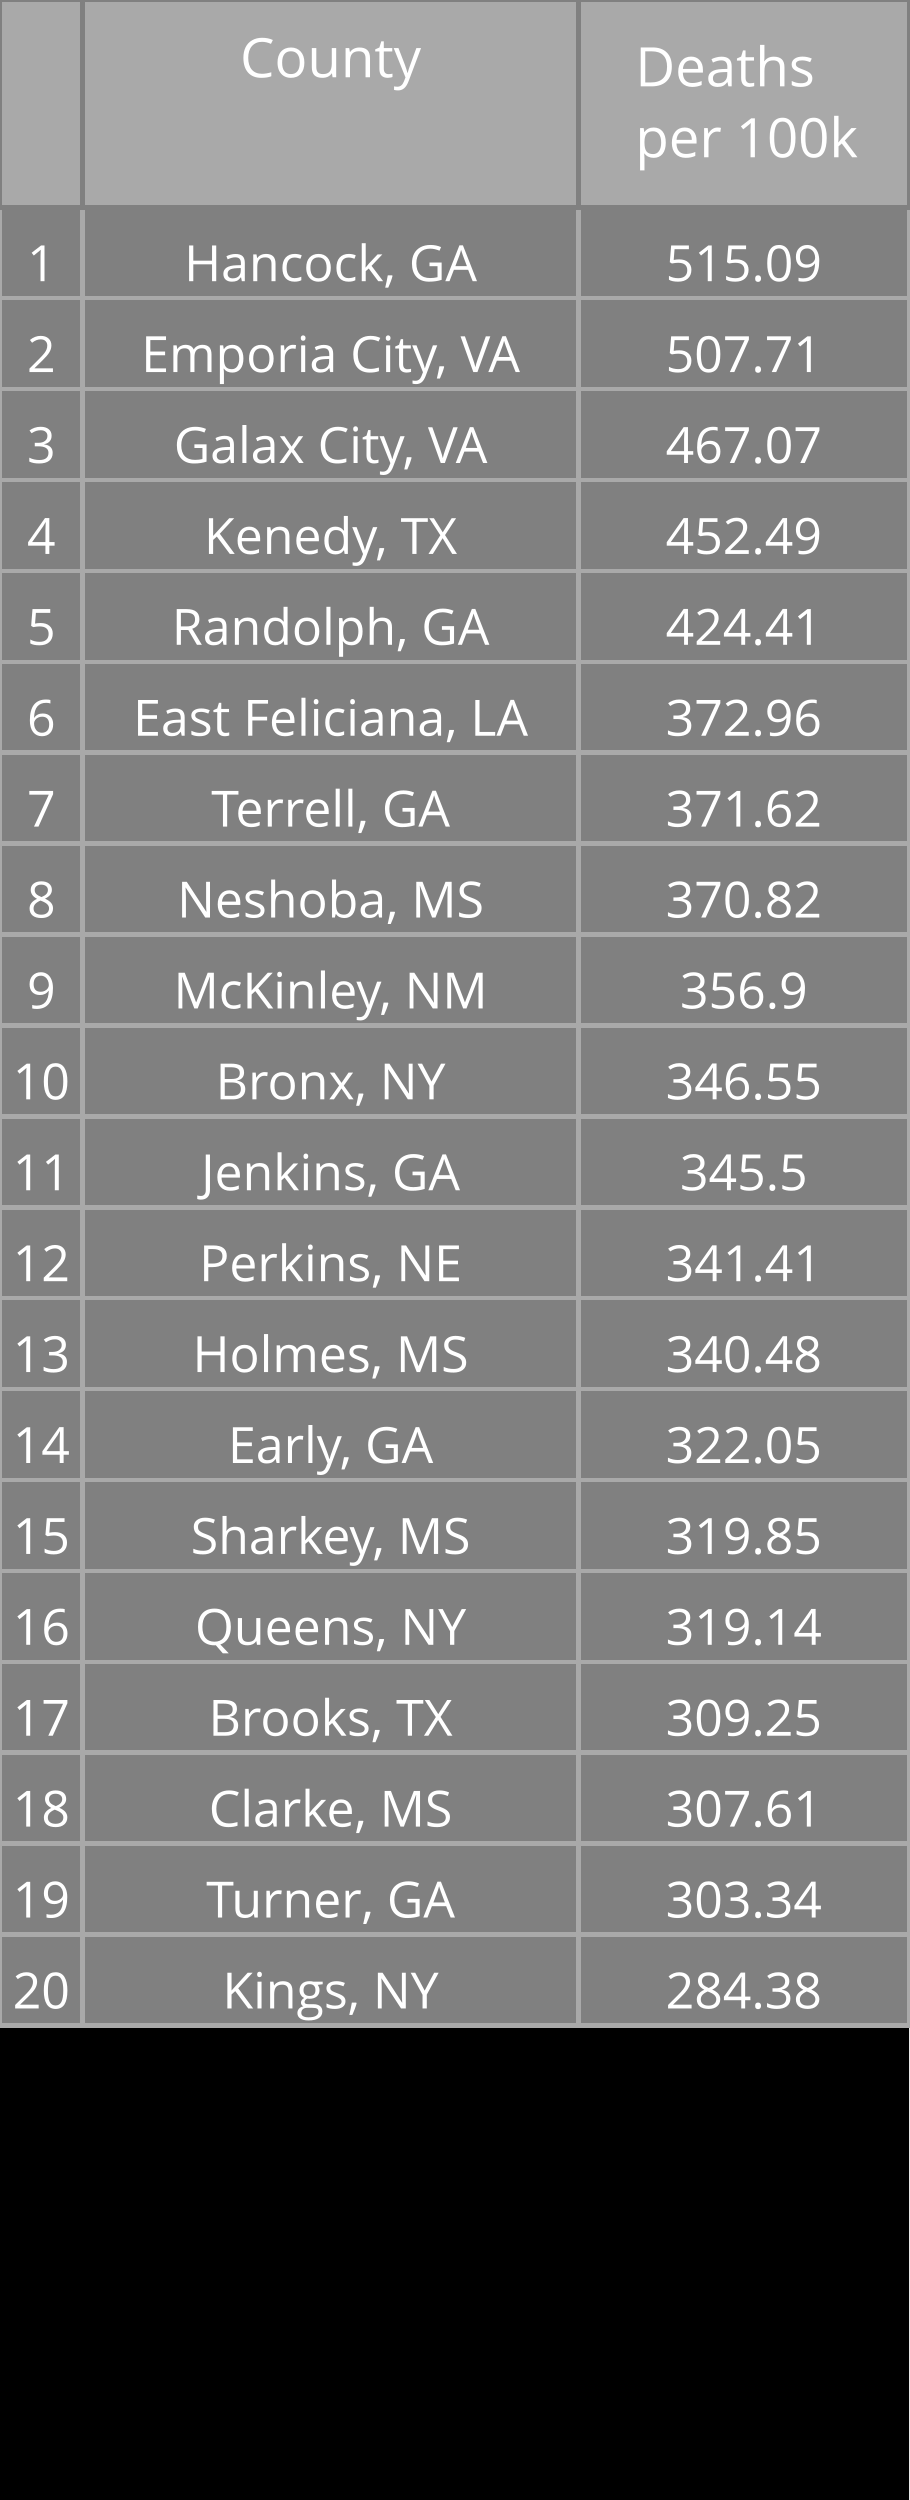
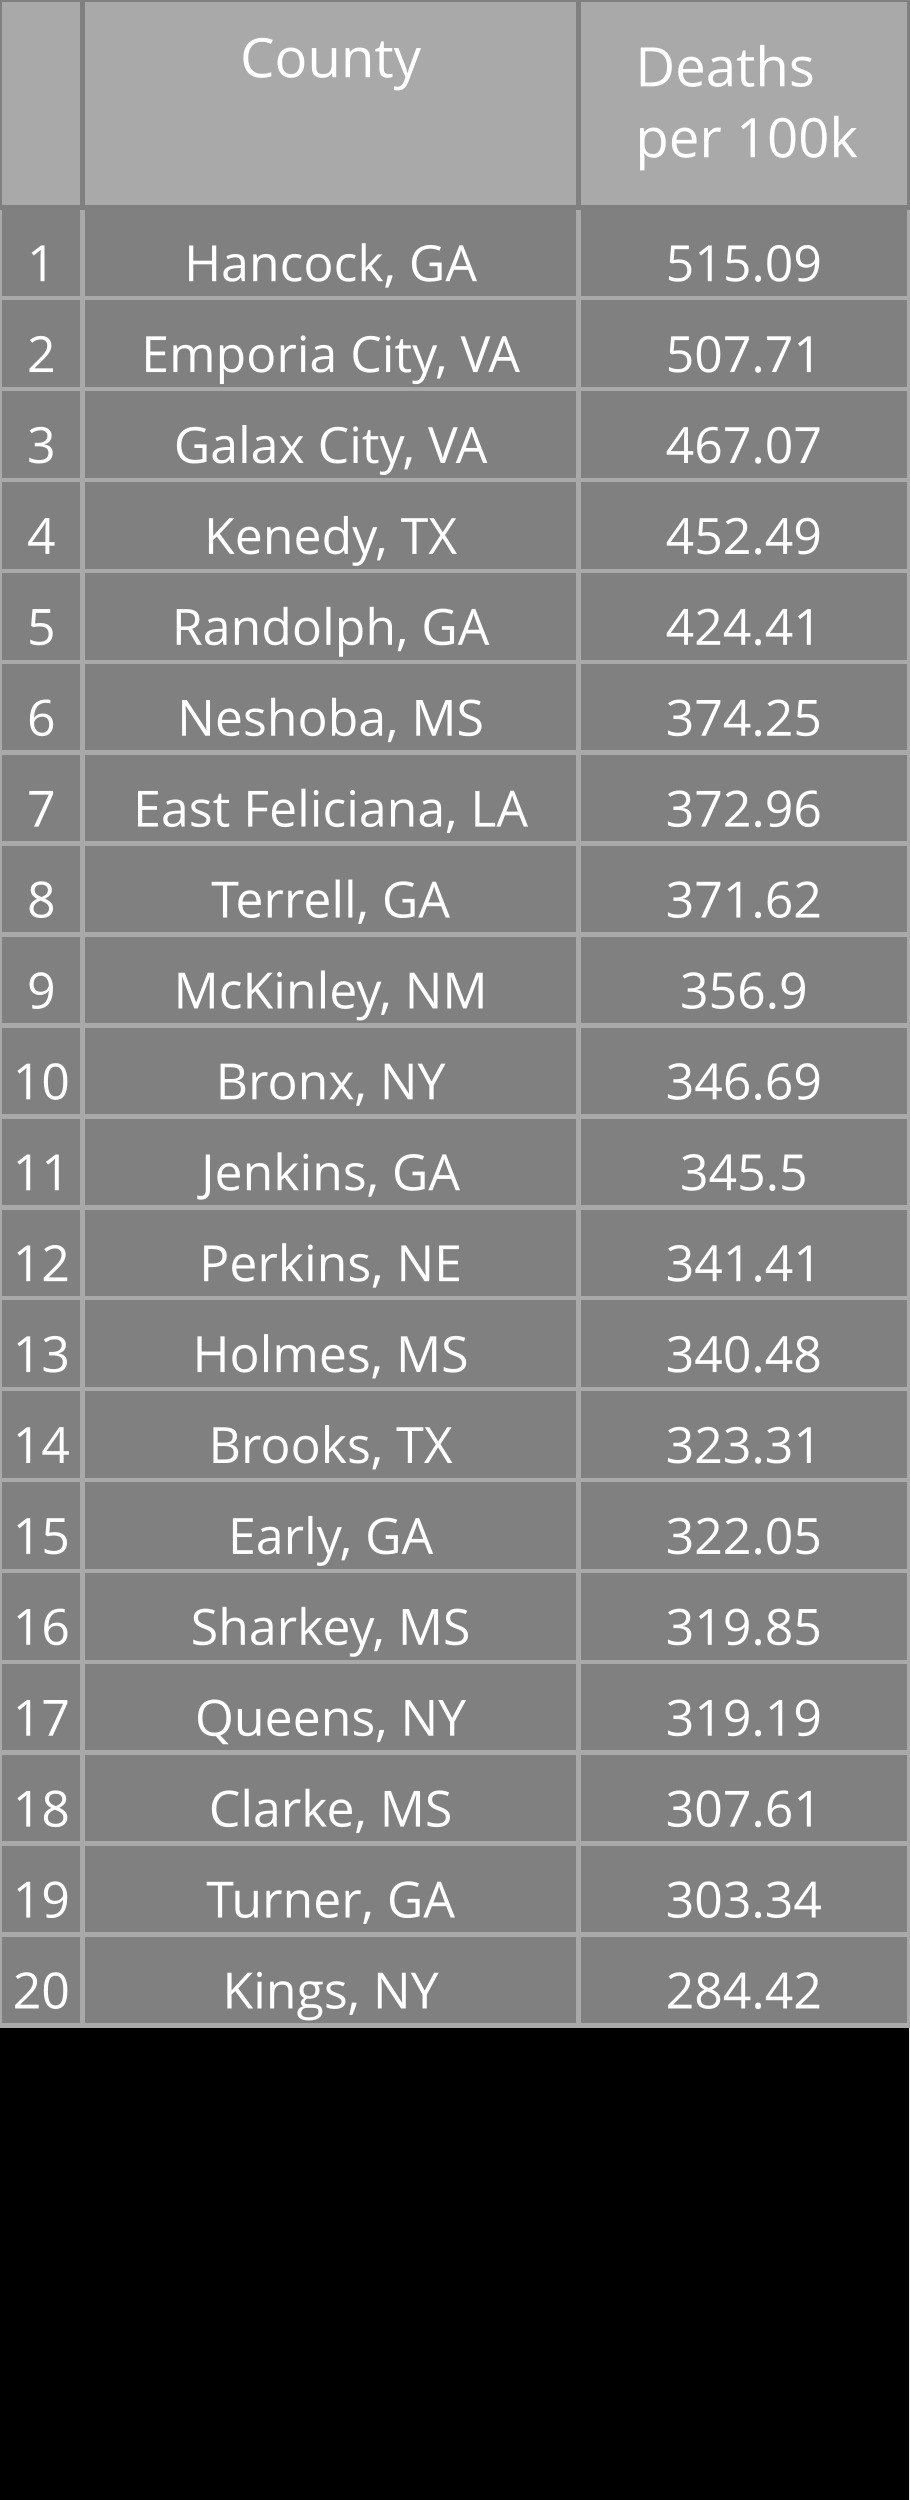
<svg xmlns="http://www.w3.org/2000/svg" class="main-svg" width="200" height="550" style="" viewBox="0 0 200 550">
  <rect x="0" y="0" width="200" height="550" style="fill: rgb(0, 0, 0); fill-opacity: 1;" />
-   <defs id="defs-36a9fa">
+   <defs id="defs-e16504">
    <g class="clips" />
    <g class="gradients" />
  </defs>
  <g class="bglayer" />
  <g class="layer-below">
    <g class="imagelayer" />
    <g class="shapelayer" />
  </g>
  <g class="cartesianlayer" />
  <g class="polarlayer" />
  <g class="ternarylayer" />
  <g class="geolayer" />
  <g class="funnelarealayer" />
  <g class="pielayer" />
  <g class="treemaplayer" />
  <g class="sunburstlayer" />
  <g class="glimages" />
  <g class="table" overflow="visible" width="200" height="550" transform="translate(0,0)" style="box-sizing: content-box; position: absolute; left: 0px; overflow: visible; shape-rendering: crispedges; pointer-events: all;">
-     <g class="table-control-view" transform="translate(0 0)" clip-path="url('#clip36a9fa_scrollAreaBottomClip_65f279true')" style="box-sizing: content-box;">
+     <g class="table-control-view" transform="translate(0 0)" clip-path="url('#clipe16504_scrollAreaBottomClip_99cfe7true')" style="box-sizing: content-box;">
      <rect class="scroll-background" fill="none" width="200" height="550" />
-       <g class="y-column" transform="translate(0 0)" clip-path="url('#clip36a9fa_columnBoundaryClippath_65f279true_0')">
+       <g class="y-column" transform="translate(0 0)" clip-path="url('#clipe16504_columnBoundaryClippath_99cfe7true_0')">
        <g class="column-block" id="cells1" style="cursor: default;" transform="translate(0 0)">
          <g class="column-cells">
            <g class="column-cell" transform="translate(0 45.60938)">
              <rect class="cell-rect" width="18.182" stroke-width="1" style="stroke: rgb(169, 169, 169); stroke-opacity: 1; fill: rgb(128, 128, 128); fill-opacity: 1;" height="20" />
              <g class="cell-text-holder" transform="translate(9.090909 8)" text-anchor="middle" style="shape-rendering: geometricprecision;">
                <text class="cell-text" dy="0.75em" style="cursor: auto; font-family: 'Open Sans', verdana, arial, sans-serif; font-size: 11px; fill: rgb(255, 255, 255); fill-opacity: 1;">1</text>
              </g>
            </g>
            <g class="column-cell" transform="translate(0 65.60938)">
              <rect class="cell-rect" width="18.182" stroke-width="1" style="stroke: rgb(169, 169, 169); stroke-opacity: 1; fill: rgb(128, 128, 128); fill-opacity: 1;" height="20" />
              <g class="cell-text-holder" transform="translate(9.090909 8)" text-anchor="middle" style="shape-rendering: geometricprecision;">
                <text class="cell-text" dy="0.75em" style="cursor: auto; font-family: 'Open Sans', verdana, arial, sans-serif; font-size: 11px; fill: rgb(255, 255, 255); fill-opacity: 1;">2</text>
              </g>
            </g>
            <g class="column-cell" transform="translate(0 85.60938)">
              <rect class="cell-rect" width="18.182" stroke-width="1" style="stroke: rgb(169, 169, 169); stroke-opacity: 1; fill: rgb(128, 128, 128); fill-opacity: 1;" height="20" />
              <g class="cell-text-holder" transform="translate(9.090909 8)" text-anchor="middle" style="shape-rendering: geometricprecision;">
                <text class="cell-text" dy="0.75em" style="cursor: auto; font-family: 'Open Sans', verdana, arial, sans-serif; font-size: 11px; fill: rgb(255, 255, 255); fill-opacity: 1;">3</text>
              </g>
            </g>
            <g class="column-cell" transform="translate(0 105.6094)">
              <rect class="cell-rect" width="18.182" stroke-width="1" style="stroke: rgb(169, 169, 169); stroke-opacity: 1; fill: rgb(128, 128, 128); fill-opacity: 1;" height="20" />
              <g class="cell-text-holder" transform="translate(9.090909 8)" text-anchor="middle" style="shape-rendering: geometricprecision;">
                <text class="cell-text" dy="0.75em" style="cursor: auto; font-family: 'Open Sans', verdana, arial, sans-serif; font-size: 11px; fill: rgb(255, 255, 255); fill-opacity: 1;">4</text>
              </g>
            </g>
            <g class="column-cell" transform="translate(0 125.6094)">
              <rect class="cell-rect" width="18.182" stroke-width="1" style="stroke: rgb(169, 169, 169); stroke-opacity: 1; fill: rgb(128, 128, 128); fill-opacity: 1;" height="20" />
              <g class="cell-text-holder" transform="translate(9.090909 8)" text-anchor="middle" style="shape-rendering: geometricprecision;">
                <text class="cell-text" dy="0.75em" style="cursor: auto; font-family: 'Open Sans', verdana, arial, sans-serif; font-size: 11px; fill: rgb(255, 255, 255); fill-opacity: 1;">5</text>
              </g>
            </g>
            <g class="column-cell" transform="translate(0 145.6094)">
              <rect class="cell-rect" width="18.182" stroke-width="1" style="stroke: rgb(169, 169, 169); stroke-opacity: 1; fill: rgb(128, 128, 128); fill-opacity: 1;" height="20" />
              <g class="cell-text-holder" transform="translate(9.090909 8)" text-anchor="middle" style="shape-rendering: geometricprecision;">
                <text class="cell-text" dy="0.75em" style="cursor: auto; font-family: 'Open Sans', verdana, arial, sans-serif; font-size: 11px; fill: rgb(255, 255, 255); fill-opacity: 1;">6</text>
              </g>
            </g>
            <g class="column-cell" transform="translate(0 165.6094)">
              <rect class="cell-rect" width="18.182" stroke-width="1" style="stroke: rgb(169, 169, 169); stroke-opacity: 1; fill: rgb(128, 128, 128); fill-opacity: 1;" height="20" />
              <g class="cell-text-holder" transform="translate(9.090909 8)" text-anchor="middle" style="shape-rendering: geometricprecision;">
                <text class="cell-text" dy="0.75em" style="cursor: auto; font-family: 'Open Sans', verdana, arial, sans-serif; font-size: 11px; fill: rgb(255, 255, 255); fill-opacity: 1;">7</text>
              </g>
            </g>
            <g class="column-cell" transform="translate(0 185.6094)">
              <rect class="cell-rect" width="18.182" stroke-width="1" style="stroke: rgb(169, 169, 169); stroke-opacity: 1; fill: rgb(128, 128, 128); fill-opacity: 1;" height="20" />
              <g class="cell-text-holder" transform="translate(9.090909 8)" text-anchor="middle" style="shape-rendering: geometricprecision;">
                <text class="cell-text" dy="0.75em" style="cursor: auto; font-family: 'Open Sans', verdana, arial, sans-serif; font-size: 11px; fill: rgb(255, 255, 255); fill-opacity: 1;">8</text>
              </g>
            </g>
            <g class="column-cell" transform="translate(0 205.6094)">
              <rect class="cell-rect" width="18.182" stroke-width="1" style="stroke: rgb(169, 169, 169); stroke-opacity: 1; fill: rgb(128, 128, 128); fill-opacity: 1;" height="20" />
              <g class="cell-text-holder" transform="translate(9.090909 8)" text-anchor="middle" style="shape-rendering: geometricprecision;">
                <text class="cell-text" dy="0.75em" style="cursor: auto; font-family: 'Open Sans', verdana, arial, sans-serif; font-size: 11px; fill: rgb(255, 255, 255); fill-opacity: 1;">9</text>
              </g>
            </g>
            <g class="column-cell" transform="translate(0 225.6094)">
              <rect class="cell-rect" width="18.182" stroke-width="1" style="stroke: rgb(169, 169, 169); stroke-opacity: 1; fill: rgb(128, 128, 128); fill-opacity: 1;" height="20" />
              <g class="cell-text-holder" transform="translate(9.090909 8)" text-anchor="middle" style="shape-rendering: geometricprecision;">
                <text class="cell-text" dy="0.75em" style="cursor: auto; font-family: 'Open Sans', verdana, arial, sans-serif; font-size: 11px; fill: rgb(255, 255, 255); fill-opacity: 1;">10</text>
              </g>
            </g>
            <g class="column-cell" transform="translate(0 245.6094)">
              <rect class="cell-rect" width="18.182" stroke-width="1" style="stroke: rgb(169, 169, 169); stroke-opacity: 1; fill: rgb(128, 128, 128); fill-opacity: 1;" height="20" />
              <g class="cell-text-holder" transform="translate(9.090909 8)" text-anchor="middle" style="shape-rendering: geometricprecision;">
                <text class="cell-text" dy="0.75em" style="cursor: auto; font-family: 'Open Sans', verdana, arial, sans-serif; font-size: 11px; fill: rgb(255, 255, 255); fill-opacity: 1;">11</text>
              </g>
            </g>
            <g class="column-cell" transform="translate(0 265.6094)">
              <rect class="cell-rect" width="18.182" stroke-width="1" style="stroke: rgb(169, 169, 169); stroke-opacity: 1; fill: rgb(128, 128, 128); fill-opacity: 1;" height="20" />
              <g class="cell-text-holder" transform="translate(9.090909 8)" text-anchor="middle" style="shape-rendering: geometricprecision;">
                <text class="cell-text" dy="0.75em" style="cursor: auto; font-family: 'Open Sans', verdana, arial, sans-serif; font-size: 11px; fill: rgb(255, 255, 255); fill-opacity: 1;">12</text>
              </g>
            </g>
            <g class="column-cell" transform="translate(0 285.6094)">
              <rect class="cell-rect" width="18.182" stroke-width="1" style="stroke: rgb(169, 169, 169); stroke-opacity: 1; fill: rgb(128, 128, 128); fill-opacity: 1;" height="20" />
              <g class="cell-text-holder" transform="translate(9.090909 8)" text-anchor="middle" style="shape-rendering: geometricprecision;">
                <text class="cell-text" dy="0.75em" style="cursor: auto; font-family: 'Open Sans', verdana, arial, sans-serif; font-size: 11px; fill: rgb(255, 255, 255); fill-opacity: 1;">13</text>
              </g>
            </g>
            <g class="column-cell" transform="translate(0 305.6094)">
              <rect class="cell-rect" width="18.182" stroke-width="1" style="stroke: rgb(169, 169, 169); stroke-opacity: 1; fill: rgb(128, 128, 128); fill-opacity: 1;" height="20" />
              <g class="cell-text-holder" transform="translate(9.090909 8)" text-anchor="middle" style="shape-rendering: geometricprecision;">
                <text class="cell-text" dy="0.75em" style="cursor: auto; font-family: 'Open Sans', verdana, arial, sans-serif; font-size: 11px; fill: rgb(255, 255, 255); fill-opacity: 1;">14</text>
              </g>
            </g>
            <g class="column-cell" transform="translate(0 325.6094)">
              <rect class="cell-rect" width="18.182" stroke-width="1" style="stroke: rgb(169, 169, 169); stroke-opacity: 1; fill: rgb(128, 128, 128); fill-opacity: 1;" height="20" />
              <g class="cell-text-holder" transform="translate(9.090909 8)" text-anchor="middle" style="shape-rendering: geometricprecision;">
                <text class="cell-text" dy="0.75em" style="cursor: auto; font-family: 'Open Sans', verdana, arial, sans-serif; font-size: 11px; fill: rgb(255, 255, 255); fill-opacity: 1;">15</text>
              </g>
            </g>
            <g class="column-cell" transform="translate(0 345.6094)">
              <rect class="cell-rect" width="18.182" stroke-width="1" style="stroke: rgb(169, 169, 169); stroke-opacity: 1; fill: rgb(128, 128, 128); fill-opacity: 1;" height="20" />
              <g class="cell-text-holder" transform="translate(9.090909 8)" text-anchor="middle" style="shape-rendering: geometricprecision;">
                <text class="cell-text" dy="0.75em" style="cursor: auto; font-family: 'Open Sans', verdana, arial, sans-serif; font-size: 11px; fill: rgb(255, 255, 255); fill-opacity: 1;">16</text>
              </g>
            </g>
            <g class="column-cell" transform="translate(0 365.6094)">
              <rect class="cell-rect" width="18.182" stroke-width="1" style="stroke: rgb(169, 169, 169); stroke-opacity: 1; fill: rgb(128, 128, 128); fill-opacity: 1;" height="20" />
              <g class="cell-text-holder" transform="translate(9.090909 8)" text-anchor="middle" style="shape-rendering: geometricprecision;">
                <text class="cell-text" dy="0.75em" style="cursor: auto; font-family: 'Open Sans', verdana, arial, sans-serif; font-size: 11px; fill: rgb(255, 255, 255); fill-opacity: 1;">17</text>
              </g>
            </g>
            <g class="column-cell" transform="translate(0 385.6094)">
              <rect class="cell-rect" width="18.182" stroke-width="1" style="stroke: rgb(169, 169, 169); stroke-opacity: 1; fill: rgb(128, 128, 128); fill-opacity: 1;" height="20" />
              <g class="cell-text-holder" transform="translate(9.090909 8)" text-anchor="middle" style="shape-rendering: geometricprecision;">
                <text class="cell-text" dy="0.75em" style="cursor: auto; font-family: 'Open Sans', verdana, arial, sans-serif; font-size: 11px; fill: rgb(255, 255, 255); fill-opacity: 1;">18</text>
              </g>
            </g>
            <g class="column-cell" transform="translate(0 405.6094)">
              <rect class="cell-rect" width="18.182" stroke-width="1" style="stroke: rgb(169, 169, 169); stroke-opacity: 1; fill: rgb(128, 128, 128); fill-opacity: 1;" height="20" />
              <g class="cell-text-holder" transform="translate(9.090909 8)" text-anchor="middle" style="shape-rendering: geometricprecision;">
                <text class="cell-text" dy="0.75em" style="cursor: auto; font-family: 'Open Sans', verdana, arial, sans-serif; font-size: 11px; fill: rgb(255, 255, 255); fill-opacity: 1;">19</text>
              </g>
            </g>
            <g class="column-cell" transform="translate(0 425.6094)">
              <rect class="cell-rect" width="18.182" stroke-width="1" style="stroke: rgb(169, 169, 169); stroke-opacity: 1; fill: rgb(128, 128, 128); fill-opacity: 1;" height="20" />
              <g class="cell-text-holder" transform="translate(9.090909 8)" text-anchor="middle" style="shape-rendering: geometricprecision;">
                <text class="cell-text" dy="0.75em" style="cursor: auto; font-family: 'Open Sans', verdana, arial, sans-serif; font-size: 11px; fill: rgb(255, 255, 255); fill-opacity: 1;">20</text>
              </g>
            </g>
          </g>
        </g>
        <g class="column-block" id="cells2" style="cursor: default;" transform="translate(0 0)">
          <g class="column-cells" />
        </g>
        <g class="column-block" id="header" style="cursor: ew-resize;">
          <g class="column-cells">
            <g class="column-cell" transform="translate(0 0)">
              <rect class="cell-rect" width="18.182" stroke-width="1" style="stroke: rgb(128, 128, 128); stroke-opacity: 1; fill: rgb(169, 169, 169); fill-opacity: 1;" height="45.609" />
              <g class="cell-text-holder" transform="translate(9.090909 8)" text-anchor="middle" style="shape-rendering: geometricprecision;">
                <text class="cell-text" dy="0.75em" style="cursor: auto; font-family: 'Open Sans', verdana, arial, sans-serif; font-size: 12px; fill: rgb(255, 255, 255); fill-opacity: 1;" />
              </g>
            </g>
          </g>
        </g>
        <g class="column-boundary" />
-         <clipPath class="column-boundary-clippath" id="clip36a9fa_columnBoundaryClippath_65f279true_0">
+         <clipPath class="column-boundary-clippath" id="clipe16504_columnBoundaryClippath_99cfe7true_0">
          <rect class="column-boundary-rect" fill="none" width="20.182" height="557" x="-1" y="-1" />
        </clipPath>
      </g>
-       <g class="y-column" transform="translate(18.18182 0)" clip-path="url('#clip36a9fa_columnBoundaryClippath_65f279true_1')">
+       <g class="y-column" transform="translate(18.18182 0)" clip-path="url('#clipe16504_columnBoundaryClippath_99cfe7true_1')">
        <g class="column-block" id="cells1" style="cursor: default;" transform="translate(0 0)">
          <g class="column-cells">
            <g class="column-cell" transform="translate(0 45.60938)">
              <rect class="cell-rect" width="109.091" stroke-width="1" style="stroke: rgb(169, 169, 169); stroke-opacity: 1; fill: rgb(128, 128, 128); fill-opacity: 1;" height="20" />
              <g class="cell-text-holder" transform="translate(54.54545 8)" text-anchor="middle" style="shape-rendering: geometricprecision;">
                <text class="cell-text" dy="0.75em" x="0" y="0" style="cursor: auto; font-family: 'Open Sans', verdana, arial, sans-serif; font-size: 11px; fill: rgb(255, 255, 255); fill-opacity: 1; white-space: pre;">Hancock, GA</text>
              </g>
            </g>
            <g class="column-cell" transform="translate(0 65.60938)">
              <rect class="cell-rect" width="109.091" stroke-width="1" style="stroke: rgb(169, 169, 169); stroke-opacity: 1; fill: rgb(128, 128, 128); fill-opacity: 1;" height="20" />
              <g class="cell-text-holder" transform="translate(54.54545 8)" text-anchor="middle" style="shape-rendering: geometricprecision;">
                <text class="cell-text" dy="0.75em" x="0" y="0" style="cursor: auto; font-family: 'Open Sans', verdana, arial, sans-serif; font-size: 11px; fill: rgb(255, 255, 255); fill-opacity: 1; white-space: pre;">Emporia City, VA</text>
              </g>
            </g>
            <g class="column-cell" transform="translate(0 85.60938)">
              <rect class="cell-rect" width="109.091" stroke-width="1" style="stroke: rgb(169, 169, 169); stroke-opacity: 1; fill: rgb(128, 128, 128); fill-opacity: 1;" height="20" />
              <g class="cell-text-holder" transform="translate(54.54545 8)" text-anchor="middle" style="shape-rendering: geometricprecision;">
                <text class="cell-text" dy="0.75em" x="0" y="0" style="cursor: auto; font-family: 'Open Sans', verdana, arial, sans-serif; font-size: 11px; fill: rgb(255, 255, 255); fill-opacity: 1; white-space: pre;">Galax City, VA</text>
              </g>
            </g>
            <g class="column-cell" transform="translate(0 105.6094)">
              <rect class="cell-rect" width="109.091" stroke-width="1" style="stroke: rgb(169, 169, 169); stroke-opacity: 1; fill: rgb(128, 128, 128); fill-opacity: 1;" height="20" />
              <g class="cell-text-holder" transform="translate(54.54545 8)" text-anchor="middle" style="shape-rendering: geometricprecision;">
                <text class="cell-text" dy="0.75em" x="0" y="0" style="cursor: auto; font-family: 'Open Sans', verdana, arial, sans-serif; font-size: 11px; fill: rgb(255, 255, 255); fill-opacity: 1; white-space: pre;">Kenedy, TX</text>
              </g>
            </g>
            <g class="column-cell" transform="translate(0 125.6094)">
              <rect class="cell-rect" width="109.091" stroke-width="1" style="stroke: rgb(169, 169, 169); stroke-opacity: 1; fill: rgb(128, 128, 128); fill-opacity: 1;" height="20" />
              <g class="cell-text-holder" transform="translate(54.54545 8)" text-anchor="middle" style="shape-rendering: geometricprecision;">
                <text class="cell-text" dy="0.75em" x="0" y="0" style="cursor: auto; font-family: 'Open Sans', verdana, arial, sans-serif; font-size: 11px; fill: rgb(255, 255, 255); fill-opacity: 1; white-space: pre;">Randolph, GA</text>
              </g>
            </g>
            <g class="column-cell" transform="translate(0 145.6094)">
              <rect class="cell-rect" width="109.091" stroke-width="1" style="stroke: rgb(169, 169, 169); stroke-opacity: 1; fill: rgb(128, 128, 128); fill-opacity: 1;" height="20" />
              <g class="cell-text-holder" transform="translate(54.54545 8)" text-anchor="middle" style="shape-rendering: geometricprecision;">
+                 <text class="cell-text" dy="0.75em" x="0" y="0" style="cursor: auto; font-family: 'Open Sans', verdana, arial, sans-serif; font-size: 11px; fill: rgb(255, 255, 255); fill-opacity: 1; white-space: pre;">Neshoba, MS</text>
+               </g>
+             </g>
+             <g class="column-cell" transform="translate(0 165.6094)">
+               <rect class="cell-rect" width="109.091" stroke-width="1" style="stroke: rgb(169, 169, 169); stroke-opacity: 1; fill: rgb(128, 128, 128); fill-opacity: 1;" height="20" />
+               <g class="cell-text-holder" transform="translate(54.54545 8)" text-anchor="middle" style="shape-rendering: geometricprecision;">
                <text class="cell-text" dy="0.75em" x="0" y="0" style="cursor: auto; font-family: 'Open Sans', verdana, arial, sans-serif; font-size: 11px; fill: rgb(255, 255, 255); fill-opacity: 1; white-space: pre;">East Feliciana, LA</text>
              </g>
            </g>
-             <g class="column-cell" transform="translate(0 165.6094)">
+             <g class="column-cell" transform="translate(0 185.6094)">
              <rect class="cell-rect" width="109.091" stroke-width="1" style="stroke: rgb(169, 169, 169); stroke-opacity: 1; fill: rgb(128, 128, 128); fill-opacity: 1;" height="20" />
              <g class="cell-text-holder" transform="translate(54.54545 8)" text-anchor="middle" style="shape-rendering: geometricprecision;">
                <text class="cell-text" dy="0.75em" x="0" y="0" style="cursor: auto; font-family: 'Open Sans', verdana, arial, sans-serif; font-size: 11px; fill: rgb(255, 255, 255); fill-opacity: 1; white-space: pre;">Terrell, GA</text>
              </g>
            </g>
-             <g class="column-cell" transform="translate(0 185.6094)">
-               <rect class="cell-rect" width="109.091" stroke-width="1" style="stroke: rgb(169, 169, 169); stroke-opacity: 1; fill: rgb(128, 128, 128); fill-opacity: 1;" height="20" />
-               <g class="cell-text-holder" transform="translate(54.54545 8)" text-anchor="middle" style="shape-rendering: geometricprecision;">
-                 <text class="cell-text" dy="0.75em" x="0" y="0" style="cursor: auto; font-family: 'Open Sans', verdana, arial, sans-serif; font-size: 11px; fill: rgb(255, 255, 255); fill-opacity: 1; white-space: pre;">Neshoba, MS</text>
-               </g>
-             </g>
            <g class="column-cell" transform="translate(0 205.6094)">
              <rect class="cell-rect" width="109.091" stroke-width="1" style="stroke: rgb(169, 169, 169); stroke-opacity: 1; fill: rgb(128, 128, 128); fill-opacity: 1;" height="20" />
              <g class="cell-text-holder" transform="translate(54.54545 8)" text-anchor="middle" style="shape-rendering: geometricprecision;">
                <text class="cell-text" dy="0.75em" x="0" y="0" style="cursor: auto; font-family: 'Open Sans', verdana, arial, sans-serif; font-size: 11px; fill: rgb(255, 255, 255); fill-opacity: 1; white-space: pre;">McKinley, NM</text>
              </g>
            </g>
            <g class="column-cell" transform="translate(0 225.6094)">
              <rect class="cell-rect" width="109.091" stroke-width="1" style="stroke: rgb(169, 169, 169); stroke-opacity: 1; fill: rgb(128, 128, 128); fill-opacity: 1;" height="20" />
              <g class="cell-text-holder" transform="translate(54.54545 8)" text-anchor="middle" style="shape-rendering: geometricprecision;">
                <text class="cell-text" dy="0.75em" x="0" y="0" style="cursor: auto; font-family: 'Open Sans', verdana, arial, sans-serif; font-size: 11px; fill: rgb(255, 255, 255); fill-opacity: 1; white-space: pre;">Bronx, NY</text>
              </g>
            </g>
            <g class="column-cell" transform="translate(0 245.6094)">
              <rect class="cell-rect" width="109.091" stroke-width="1" style="stroke: rgb(169, 169, 169); stroke-opacity: 1; fill: rgb(128, 128, 128); fill-opacity: 1;" height="20" />
              <g class="cell-text-holder" transform="translate(54.54545 8)" text-anchor="middle" style="shape-rendering: geometricprecision;">
                <text class="cell-text" dy="0.75em" x="0" y="0" style="cursor: auto; font-family: 'Open Sans', verdana, arial, sans-serif; font-size: 11px; fill: rgb(255, 255, 255); fill-opacity: 1; white-space: pre;">Jenkins, GA</text>
              </g>
            </g>
            <g class="column-cell" transform="translate(0 265.6094)">
              <rect class="cell-rect" width="109.091" stroke-width="1" style="stroke: rgb(169, 169, 169); stroke-opacity: 1; fill: rgb(128, 128, 128); fill-opacity: 1;" height="20" />
              <g class="cell-text-holder" transform="translate(54.54545 8)" text-anchor="middle" style="shape-rendering: geometricprecision;">
                <text class="cell-text" dy="0.75em" x="0" y="0" style="cursor: auto; font-family: 'Open Sans', verdana, arial, sans-serif; font-size: 11px; fill: rgb(255, 255, 255); fill-opacity: 1; white-space: pre;">Perkins, NE</text>
              </g>
            </g>
            <g class="column-cell" transform="translate(0 285.6094)">
              <rect class="cell-rect" width="109.091" stroke-width="1" style="stroke: rgb(169, 169, 169); stroke-opacity: 1; fill: rgb(128, 128, 128); fill-opacity: 1;" height="20" />
              <g class="cell-text-holder" transform="translate(54.54545 8)" text-anchor="middle" style="shape-rendering: geometricprecision;">
                <text class="cell-text" dy="0.75em" x="0" y="0" style="cursor: auto; font-family: 'Open Sans', verdana, arial, sans-serif; font-size: 11px; fill: rgb(255, 255, 255); fill-opacity: 1; white-space: pre;">Holmes, MS</text>
              </g>
            </g>
            <g class="column-cell" transform="translate(0 305.6094)">
              <rect class="cell-rect" width="109.091" stroke-width="1" style="stroke: rgb(169, 169, 169); stroke-opacity: 1; fill: rgb(128, 128, 128); fill-opacity: 1;" height="20" />
              <g class="cell-text-holder" transform="translate(54.54545 8)" text-anchor="middle" style="shape-rendering: geometricprecision;">
+                 <text class="cell-text" dy="0.75em" x="0" y="0" style="cursor: auto; font-family: 'Open Sans', verdana, arial, sans-serif; font-size: 11px; fill: rgb(255, 255, 255); fill-opacity: 1; white-space: pre;">Brooks, TX</text>
+               </g>
+             </g>
+             <g class="column-cell" transform="translate(0 325.6094)">
+               <rect class="cell-rect" width="109.091" stroke-width="1" style="stroke: rgb(169, 169, 169); stroke-opacity: 1; fill: rgb(128, 128, 128); fill-opacity: 1;" height="20" />
+               <g class="cell-text-holder" transform="translate(54.54545 8)" text-anchor="middle" style="shape-rendering: geometricprecision;">
                <text class="cell-text" dy="0.75em" x="0" y="0" style="cursor: auto; font-family: 'Open Sans', verdana, arial, sans-serif; font-size: 11px; fill: rgb(255, 255, 255); fill-opacity: 1; white-space: pre;">Early, GA</text>
              </g>
            </g>
-             <g class="column-cell" transform="translate(0 325.6094)">
+             <g class="column-cell" transform="translate(0 345.6094)">
              <rect class="cell-rect" width="109.091" stroke-width="1" style="stroke: rgb(169, 169, 169); stroke-opacity: 1; fill: rgb(128, 128, 128); fill-opacity: 1;" height="20" />
              <g class="cell-text-holder" transform="translate(54.54545 8)" text-anchor="middle" style="shape-rendering: geometricprecision;">
                <text class="cell-text" dy="0.75em" x="0" y="0" style="cursor: auto; font-family: 'Open Sans', verdana, arial, sans-serif; font-size: 11px; fill: rgb(255, 255, 255); fill-opacity: 1; white-space: pre;">Sharkey, MS</text>
              </g>
            </g>
-             <g class="column-cell" transform="translate(0 345.6094)">
+             <g class="column-cell" transform="translate(0 365.6094)">
              <rect class="cell-rect" width="109.091" stroke-width="1" style="stroke: rgb(169, 169, 169); stroke-opacity: 1; fill: rgb(128, 128, 128); fill-opacity: 1;" height="20" />
              <g class="cell-text-holder" transform="translate(54.54545 8)" text-anchor="middle" style="shape-rendering: geometricprecision;">
                <text class="cell-text" dy="0.75em" x="0" y="0" style="cursor: auto; font-family: 'Open Sans', verdana, arial, sans-serif; font-size: 11px; fill: rgb(255, 255, 255); fill-opacity: 1; white-space: pre;">Queens, NY</text>
-               </g>
-             </g>
-             <g class="column-cell" transform="translate(0 365.6094)">
-               <rect class="cell-rect" width="109.091" stroke-width="1" style="stroke: rgb(169, 169, 169); stroke-opacity: 1; fill: rgb(128, 128, 128); fill-opacity: 1;" height="20" />
-               <g class="cell-text-holder" transform="translate(54.54545 8)" text-anchor="middle" style="shape-rendering: geometricprecision;">
-                 <text class="cell-text" dy="0.75em" x="0" y="0" style="cursor: auto; font-family: 'Open Sans', verdana, arial, sans-serif; font-size: 11px; fill: rgb(255, 255, 255); fill-opacity: 1; white-space: pre;">Brooks, TX</text>
              </g>
            </g>
            <g class="column-cell" transform="translate(0 385.6094)">
              <rect class="cell-rect" width="109.091" stroke-width="1" style="stroke: rgb(169, 169, 169); stroke-opacity: 1; fill: rgb(128, 128, 128); fill-opacity: 1;" height="20" />
              <g class="cell-text-holder" transform="translate(54.54545 8)" text-anchor="middle" style="shape-rendering: geometricprecision;">
                <text class="cell-text" dy="0.75em" x="0" y="0" style="cursor: auto; font-family: 'Open Sans', verdana, arial, sans-serif; font-size: 11px; fill: rgb(255, 255, 255); fill-opacity: 1; white-space: pre;">Clarke, MS</text>
              </g>
            </g>
            <g class="column-cell" transform="translate(0 405.6094)">
              <rect class="cell-rect" width="109.091" stroke-width="1" style="stroke: rgb(169, 169, 169); stroke-opacity: 1; fill: rgb(128, 128, 128); fill-opacity: 1;" height="20" />
              <g class="cell-text-holder" transform="translate(54.54545 8)" text-anchor="middle" style="shape-rendering: geometricprecision;">
                <text class="cell-text" dy="0.75em" x="0" y="0" style="cursor: auto; font-family: 'Open Sans', verdana, arial, sans-serif; font-size: 11px; fill: rgb(255, 255, 255); fill-opacity: 1; white-space: pre;">Turner, GA</text>
              </g>
            </g>
            <g class="column-cell" transform="translate(0 425.6094)">
              <rect class="cell-rect" width="109.091" stroke-width="1" style="stroke: rgb(169, 169, 169); stroke-opacity: 1; fill: rgb(128, 128, 128); fill-opacity: 1;" height="20" />
              <g class="cell-text-holder" transform="translate(54.54545 8)" text-anchor="middle" style="shape-rendering: geometricprecision;">
                <text class="cell-text" dy="0.75em" x="0" y="0" style="cursor: auto; font-family: 'Open Sans', verdana, arial, sans-serif; font-size: 11px; fill: rgb(255, 255, 255); fill-opacity: 1; white-space: pre;">Kings, NY</text>
              </g>
            </g>
          </g>
        </g>
        <g class="column-block" id="cells2" style="cursor: default;" transform="translate(0 0)">
          <g class="column-cells" />
        </g>
        <g class="column-block" id="header" style="cursor: ew-resize;">
          <g class="column-cells">
            <g class="column-cell" transform="translate(0 0)">
              <rect class="cell-rect" width="109.091" stroke-width="1" style="stroke: rgb(128, 128, 128); stroke-opacity: 1; fill: rgb(169, 169, 169); fill-opacity: 1;" height="45.609" />
              <g class="cell-text-holder" transform="translate(54.54545 8)" text-anchor="middle" style="shape-rendering: geometricprecision;">
                <text class="cell-text" dy="0.75em" style="cursor: auto; font-family: 'Open Sans', verdana, arial, sans-serif; font-size: 12px; fill: rgb(255, 255, 255); fill-opacity: 1;">County</text>
              </g>
            </g>
          </g>
        </g>
        <g class="column-boundary" />
-         <clipPath class="column-boundary-clippath" id="clip36a9fa_columnBoundaryClippath_65f279true_1">
+         <clipPath class="column-boundary-clippath" id="clipe16504_columnBoundaryClippath_99cfe7true_1">
          <rect class="column-boundary-rect" fill="none" width="111.091" height="557" x="-1" y="-1" />
        </clipPath>
      </g>
-       <g class="y-column" transform="translate(127.2727 0)" clip-path="url('#clip36a9fa_columnBoundaryClippath_65f279true_2')">
+       <g class="y-column" transform="translate(127.2727 0)" clip-path="url('#clipe16504_columnBoundaryClippath_99cfe7true_2')">
        <g class="column-block" id="cells1" style="cursor: default;" transform="translate(0 0)">
          <g class="column-cells">
            <g class="column-cell" transform="translate(0 45.60938)">
              <rect class="cell-rect" width="72.727" stroke-width="1" style="stroke: rgb(169, 169, 169); stroke-opacity: 1; fill: rgb(128, 128, 128); fill-opacity: 1;" height="20" />
              <g class="cell-text-holder" transform="translate(36.36364 8)" text-anchor="middle" style="shape-rendering: geometricprecision;">
                <text class="cell-text" dy="0.75em" style="cursor: auto; font-family: 'Open Sans', verdana, arial, sans-serif; font-size: 11px; fill: rgb(255, 255, 255); fill-opacity: 1;">515.09</text>
              </g>
            </g>
            <g class="column-cell" transform="translate(0 65.60938)">
              <rect class="cell-rect" width="72.727" stroke-width="1" style="stroke: rgb(169, 169, 169); stroke-opacity: 1; fill: rgb(128, 128, 128); fill-opacity: 1;" height="20" />
              <g class="cell-text-holder" transform="translate(36.36364 8)" text-anchor="middle" style="shape-rendering: geometricprecision;">
                <text class="cell-text" dy="0.75em" style="cursor: auto; font-family: 'Open Sans', verdana, arial, sans-serif; font-size: 11px; fill: rgb(255, 255, 255); fill-opacity: 1;">507.71</text>
              </g>
            </g>
            <g class="column-cell" transform="translate(0 85.60938)">
              <rect class="cell-rect" width="72.727" stroke-width="1" style="stroke: rgb(169, 169, 169); stroke-opacity: 1; fill: rgb(128, 128, 128); fill-opacity: 1;" height="20" />
              <g class="cell-text-holder" transform="translate(36.36364 8)" text-anchor="middle" style="shape-rendering: geometricprecision;">
                <text class="cell-text" dy="0.75em" style="cursor: auto; font-family: 'Open Sans', verdana, arial, sans-serif; font-size: 11px; fill: rgb(255, 255, 255); fill-opacity: 1;">467.07</text>
              </g>
            </g>
            <g class="column-cell" transform="translate(0 105.6094)">
              <rect class="cell-rect" width="72.727" stroke-width="1" style="stroke: rgb(169, 169, 169); stroke-opacity: 1; fill: rgb(128, 128, 128); fill-opacity: 1;" height="20" />
              <g class="cell-text-holder" transform="translate(36.36364 8)" text-anchor="middle" style="shape-rendering: geometricprecision;">
                <text class="cell-text" dy="0.75em" style="cursor: auto; font-family: 'Open Sans', verdana, arial, sans-serif; font-size: 11px; fill: rgb(255, 255, 255); fill-opacity: 1;">452.49</text>
              </g>
            </g>
            <g class="column-cell" transform="translate(0 125.6094)">
              <rect class="cell-rect" width="72.727" stroke-width="1" style="stroke: rgb(169, 169, 169); stroke-opacity: 1; fill: rgb(128, 128, 128); fill-opacity: 1;" height="20" />
              <g class="cell-text-holder" transform="translate(36.36364 8)" text-anchor="middle" style="shape-rendering: geometricprecision;">
                <text class="cell-text" dy="0.75em" style="cursor: auto; font-family: 'Open Sans', verdana, arial, sans-serif; font-size: 11px; fill: rgb(255, 255, 255); fill-opacity: 1;">424.41</text>
              </g>
            </g>
            <g class="column-cell" transform="translate(0 145.6094)">
              <rect class="cell-rect" width="72.727" stroke-width="1" style="stroke: rgb(169, 169, 169); stroke-opacity: 1; fill: rgb(128, 128, 128); fill-opacity: 1;" height="20" />
              <g class="cell-text-holder" transform="translate(36.36364 8)" text-anchor="middle" style="shape-rendering: geometricprecision;">
+                 <text class="cell-text" dy="0.75em" style="cursor: auto; font-family: 'Open Sans', verdana, arial, sans-serif; font-size: 11px; fill: rgb(255, 255, 255); fill-opacity: 1;">374.25</text>
+               </g>
+             </g>
+             <g class="column-cell" transform="translate(0 165.6094)">
+               <rect class="cell-rect" width="72.727" stroke-width="1" style="stroke: rgb(169, 169, 169); stroke-opacity: 1; fill: rgb(128, 128, 128); fill-opacity: 1;" height="20" />
+               <g class="cell-text-holder" transform="translate(36.36364 8)" text-anchor="middle" style="shape-rendering: geometricprecision;">
                <text class="cell-text" dy="0.75em" style="cursor: auto; font-family: 'Open Sans', verdana, arial, sans-serif; font-size: 11px; fill: rgb(255, 255, 255); fill-opacity: 1;">372.96</text>
              </g>
            </g>
-             <g class="column-cell" transform="translate(0 165.6094)">
+             <g class="column-cell" transform="translate(0 185.6094)">
              <rect class="cell-rect" width="72.727" stroke-width="1" style="stroke: rgb(169, 169, 169); stroke-opacity: 1; fill: rgb(128, 128, 128); fill-opacity: 1;" height="20" />
              <g class="cell-text-holder" transform="translate(36.36364 8)" text-anchor="middle" style="shape-rendering: geometricprecision;">
                <text class="cell-text" dy="0.75em" style="cursor: auto; font-family: 'Open Sans', verdana, arial, sans-serif; font-size: 11px; fill: rgb(255, 255, 255); fill-opacity: 1;">371.62</text>
              </g>
            </g>
-             <g class="column-cell" transform="translate(0 185.6094)">
-               <rect class="cell-rect" width="72.727" stroke-width="1" style="stroke: rgb(169, 169, 169); stroke-opacity: 1; fill: rgb(128, 128, 128); fill-opacity: 1;" height="20" />
-               <g class="cell-text-holder" transform="translate(36.36364 8)" text-anchor="middle" style="shape-rendering: geometricprecision;">
-                 <text class="cell-text" dy="0.75em" style="cursor: auto; font-family: 'Open Sans', verdana, arial, sans-serif; font-size: 11px; fill: rgb(255, 255, 255); fill-opacity: 1;">370.82</text>
-               </g>
-             </g>
            <g class="column-cell" transform="translate(0 205.6094)">
              <rect class="cell-rect" width="72.727" stroke-width="1" style="stroke: rgb(169, 169, 169); stroke-opacity: 1; fill: rgb(128, 128, 128); fill-opacity: 1;" height="20" />
              <g class="cell-text-holder" transform="translate(36.36364 8)" text-anchor="middle" style="shape-rendering: geometricprecision;">
                <text class="cell-text" dy="0.75em" style="cursor: auto; font-family: 'Open Sans', verdana, arial, sans-serif; font-size: 11px; fill: rgb(255, 255, 255); fill-opacity: 1;">356.9</text>
              </g>
            </g>
            <g class="column-cell" transform="translate(0 225.6094)">
              <rect class="cell-rect" width="72.727" stroke-width="1" style="stroke: rgb(169, 169, 169); stroke-opacity: 1; fill: rgb(128, 128, 128); fill-opacity: 1;" height="20" />
              <g class="cell-text-holder" transform="translate(36.36364 8)" text-anchor="middle" style="shape-rendering: geometricprecision;">
-                 <text class="cell-text" dy="0.75em" style="cursor: auto; font-family: 'Open Sans', verdana, arial, sans-serif; font-size: 11px; fill: rgb(255, 255, 255); fill-opacity: 1;">346.55</text>
+                 <text class="cell-text" dy="0.75em" style="cursor: auto; font-family: 'Open Sans', verdana, arial, sans-serif; font-size: 11px; fill: rgb(255, 255, 255); fill-opacity: 1;">346.69</text>
              </g>
            </g>
            <g class="column-cell" transform="translate(0 245.6094)">
              <rect class="cell-rect" width="72.727" stroke-width="1" style="stroke: rgb(169, 169, 169); stroke-opacity: 1; fill: rgb(128, 128, 128); fill-opacity: 1;" height="20" />
              <g class="cell-text-holder" transform="translate(36.36364 8)" text-anchor="middle" style="shape-rendering: geometricprecision;">
                <text class="cell-text" dy="0.75em" style="cursor: auto; font-family: 'Open Sans', verdana, arial, sans-serif; font-size: 11px; fill: rgb(255, 255, 255); fill-opacity: 1;">345.5</text>
              </g>
            </g>
            <g class="column-cell" transform="translate(0 265.6094)">
              <rect class="cell-rect" width="72.727" stroke-width="1" style="stroke: rgb(169, 169, 169); stroke-opacity: 1; fill: rgb(128, 128, 128); fill-opacity: 1;" height="20" />
              <g class="cell-text-holder" transform="translate(36.36364 8)" text-anchor="middle" style="shape-rendering: geometricprecision;">
                <text class="cell-text" dy="0.75em" style="cursor: auto; font-family: 'Open Sans', verdana, arial, sans-serif; font-size: 11px; fill: rgb(255, 255, 255); fill-opacity: 1;">341.41</text>
              </g>
            </g>
            <g class="column-cell" transform="translate(0 285.6094)">
              <rect class="cell-rect" width="72.727" stroke-width="1" style="stroke: rgb(169, 169, 169); stroke-opacity: 1; fill: rgb(128, 128, 128); fill-opacity: 1;" height="20" />
              <g class="cell-text-holder" transform="translate(36.36364 8)" text-anchor="middle" style="shape-rendering: geometricprecision;">
                <text class="cell-text" dy="0.75em" style="cursor: auto; font-family: 'Open Sans', verdana, arial, sans-serif; font-size: 11px; fill: rgb(255, 255, 255); fill-opacity: 1;">340.48</text>
              </g>
            </g>
            <g class="column-cell" transform="translate(0 305.6094)">
              <rect class="cell-rect" width="72.727" stroke-width="1" style="stroke: rgb(169, 169, 169); stroke-opacity: 1; fill: rgb(128, 128, 128); fill-opacity: 1;" height="20" />
              <g class="cell-text-holder" transform="translate(36.36364 8)" text-anchor="middle" style="shape-rendering: geometricprecision;">
+                 <text class="cell-text" dy="0.75em" style="cursor: auto; font-family: 'Open Sans', verdana, arial, sans-serif; font-size: 11px; fill: rgb(255, 255, 255); fill-opacity: 1;">323.31</text>
+               </g>
+             </g>
+             <g class="column-cell" transform="translate(0 325.6094)">
+               <rect class="cell-rect" width="72.727" stroke-width="1" style="stroke: rgb(169, 169, 169); stroke-opacity: 1; fill: rgb(128, 128, 128); fill-opacity: 1;" height="20" />
+               <g class="cell-text-holder" transform="translate(36.36364 8)" text-anchor="middle" style="shape-rendering: geometricprecision;">
                <text class="cell-text" dy="0.75em" style="cursor: auto; font-family: 'Open Sans', verdana, arial, sans-serif; font-size: 11px; fill: rgb(255, 255, 255); fill-opacity: 1;">322.05</text>
              </g>
            </g>
-             <g class="column-cell" transform="translate(0 325.6094)">
+             <g class="column-cell" transform="translate(0 345.6094)">
              <rect class="cell-rect" width="72.727" stroke-width="1" style="stroke: rgb(169, 169, 169); stroke-opacity: 1; fill: rgb(128, 128, 128); fill-opacity: 1;" height="20" />
              <g class="cell-text-holder" transform="translate(36.36364 8)" text-anchor="middle" style="shape-rendering: geometricprecision;">
                <text class="cell-text" dy="0.75em" style="cursor: auto; font-family: 'Open Sans', verdana, arial, sans-serif; font-size: 11px; fill: rgb(255, 255, 255); fill-opacity: 1;">319.85</text>
              </g>
            </g>
-             <g class="column-cell" transform="translate(0 345.6094)">
-               <rect class="cell-rect" width="72.727" stroke-width="1" style="stroke: rgb(169, 169, 169); stroke-opacity: 1; fill: rgb(128, 128, 128); fill-opacity: 1;" height="20" />
-               <g class="cell-text-holder" transform="translate(36.36364 8)" text-anchor="middle" style="shape-rendering: geometricprecision;">
-                 <text class="cell-text" dy="0.75em" style="cursor: auto; font-family: 'Open Sans', verdana, arial, sans-serif; font-size: 11px; fill: rgb(255, 255, 255); fill-opacity: 1;">319.14</text>
-               </g>
-             </g>
            <g class="column-cell" transform="translate(0 365.6094)">
              <rect class="cell-rect" width="72.727" stroke-width="1" style="stroke: rgb(169, 169, 169); stroke-opacity: 1; fill: rgb(128, 128, 128); fill-opacity: 1;" height="20" />
              <g class="cell-text-holder" transform="translate(36.36364 8)" text-anchor="middle" style="shape-rendering: geometricprecision;">
-                 <text class="cell-text" dy="0.75em" style="cursor: auto; font-family: 'Open Sans', verdana, arial, sans-serif; font-size: 11px; fill: rgb(255, 255, 255); fill-opacity: 1;">309.25</text>
+                 <text class="cell-text" dy="0.75em" style="cursor: auto; font-family: 'Open Sans', verdana, arial, sans-serif; font-size: 11px; fill: rgb(255, 255, 255); fill-opacity: 1;">319.19</text>
              </g>
            </g>
            <g class="column-cell" transform="translate(0 385.6094)">
              <rect class="cell-rect" width="72.727" stroke-width="1" style="stroke: rgb(169, 169, 169); stroke-opacity: 1; fill: rgb(128, 128, 128); fill-opacity: 1;" height="20" />
              <g class="cell-text-holder" transform="translate(36.36364 8)" text-anchor="middle" style="shape-rendering: geometricprecision;">
                <text class="cell-text" dy="0.75em" style="cursor: auto; font-family: 'Open Sans', verdana, arial, sans-serif; font-size: 11px; fill: rgb(255, 255, 255); fill-opacity: 1;">307.61</text>
              </g>
            </g>
            <g class="column-cell" transform="translate(0 405.6094)">
              <rect class="cell-rect" width="72.727" stroke-width="1" style="stroke: rgb(169, 169, 169); stroke-opacity: 1; fill: rgb(128, 128, 128); fill-opacity: 1;" height="20" />
              <g class="cell-text-holder" transform="translate(36.36364 8)" text-anchor="middle" style="shape-rendering: geometricprecision;">
                <text class="cell-text" dy="0.75em" style="cursor: auto; font-family: 'Open Sans', verdana, arial, sans-serif; font-size: 11px; fill: rgb(255, 255, 255); fill-opacity: 1;">303.34</text>
              </g>
            </g>
            <g class="column-cell" transform="translate(0 425.6094)">
              <rect class="cell-rect" width="72.727" stroke-width="1" style="stroke: rgb(169, 169, 169); stroke-opacity: 1; fill: rgb(128, 128, 128); fill-opacity: 1;" height="20" />
              <g class="cell-text-holder" transform="translate(36.36364 8)" text-anchor="middle" style="shape-rendering: geometricprecision;">
-                 <text class="cell-text" dy="0.75em" style="cursor: auto; font-family: 'Open Sans', verdana, arial, sans-serif; font-size: 11px; fill: rgb(255, 255, 255); fill-opacity: 1;">284.38</text>
+                 <text class="cell-text" dy="0.75em" style="cursor: auto; font-family: 'Open Sans', verdana, arial, sans-serif; font-size: 11px; fill: rgb(255, 255, 255); fill-opacity: 1;">284.42</text>
              </g>
            </g>
          </g>
        </g>
        <g class="column-block" id="cells2" style="cursor: default;" transform="translate(0 0)">
          <g class="column-cells" />
        </g>
        <g class="column-block" id="header" style="cursor: ew-resize;">
          <g class="column-cells">
            <g class="column-cell" transform="translate(0 0)">
              <rect class="cell-rect" width="72.727" stroke-width="1" style="stroke: rgb(128, 128, 128); stroke-opacity: 1; fill: rgb(169, 169, 169); fill-opacity: 1;" height="45.609" />
              <g class="cell-text-holder" style="shape-rendering: geometricprecision;" transform="translate(12.51207 19)">
                <text class="cell-text" dy="0" x="0" y="0" style="cursor: auto; font-family: 'Open Sans', verdana, arial, sans-serif; font-size: 12px; fill: rgb(255, 255, 255); fill-opacity: 1; white-space: pre;">
                  <tspan class="line" dy="0em" x="0" y="0">Deaths</tspan>
                  <tspan class="line" dy="1.3em" x="0" y="0">per 100k</tspan>
                </text>
              </g>
            </g>
          </g>
        </g>
        <g class="column-boundary" />
-         <clipPath class="column-boundary-clippath" id="clip36a9fa_columnBoundaryClippath_65f279true_2">
+         <clipPath class="column-boundary-clippath" id="clipe16504_columnBoundaryClippath_99cfe7true_2">
          <rect class="column-boundary-rect" fill="none" width="74.727" height="557" x="-1" y="-1" />
        </clipPath>
      </g>
      <g class="scrollbar-kit" transform="translate(209 45.60938)" style="shape-rendering: geometricprecision;">
        <g class="scrollbar">
          <g class="scrollbar-slider" transform="translate(0 0)" />
        </g>
      </g>
-       <clipPath class="scroll-area-clip" id="clip36a9fa_scrollAreaBottomClip_65f279true">
+       <clipPath class="scroll-area-clip" id="clipe16504_scrollAreaBottomClip_99cfe7true">
        <rect class="scroll-area-clip-rect" x="-45" y="-5" fill="none" width="290" height="555" />
      </clipPath>
    </g>
  </g>
-   <defs id="topdefs-36a9fa">
+   <defs id="topdefs-e16504">
    <g class="clips" />
  </defs>
  <g class="layer-above">
    <g class="imagelayer" />
    <g class="shapelayer" />
  </g>
  <g class="infolayer">
    <g class="g-gtitle" />
  </g>
</svg>
